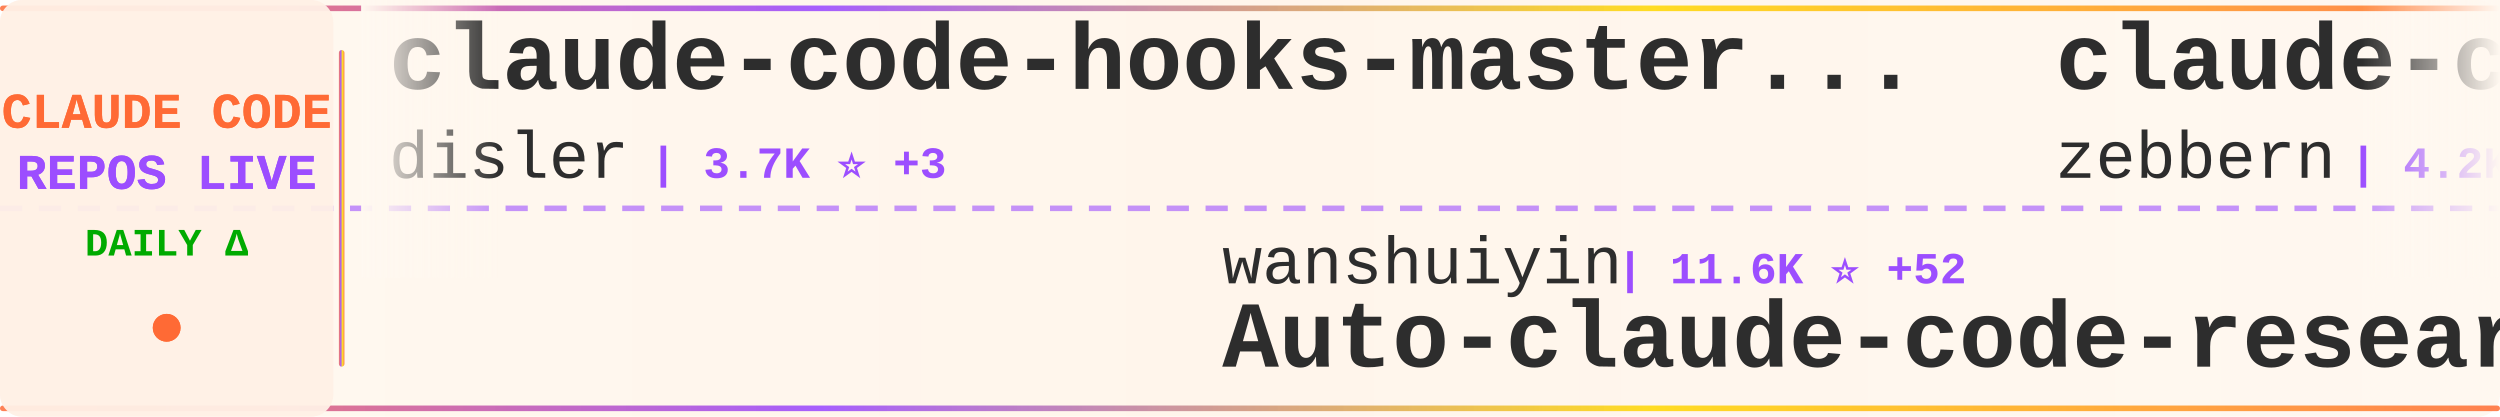
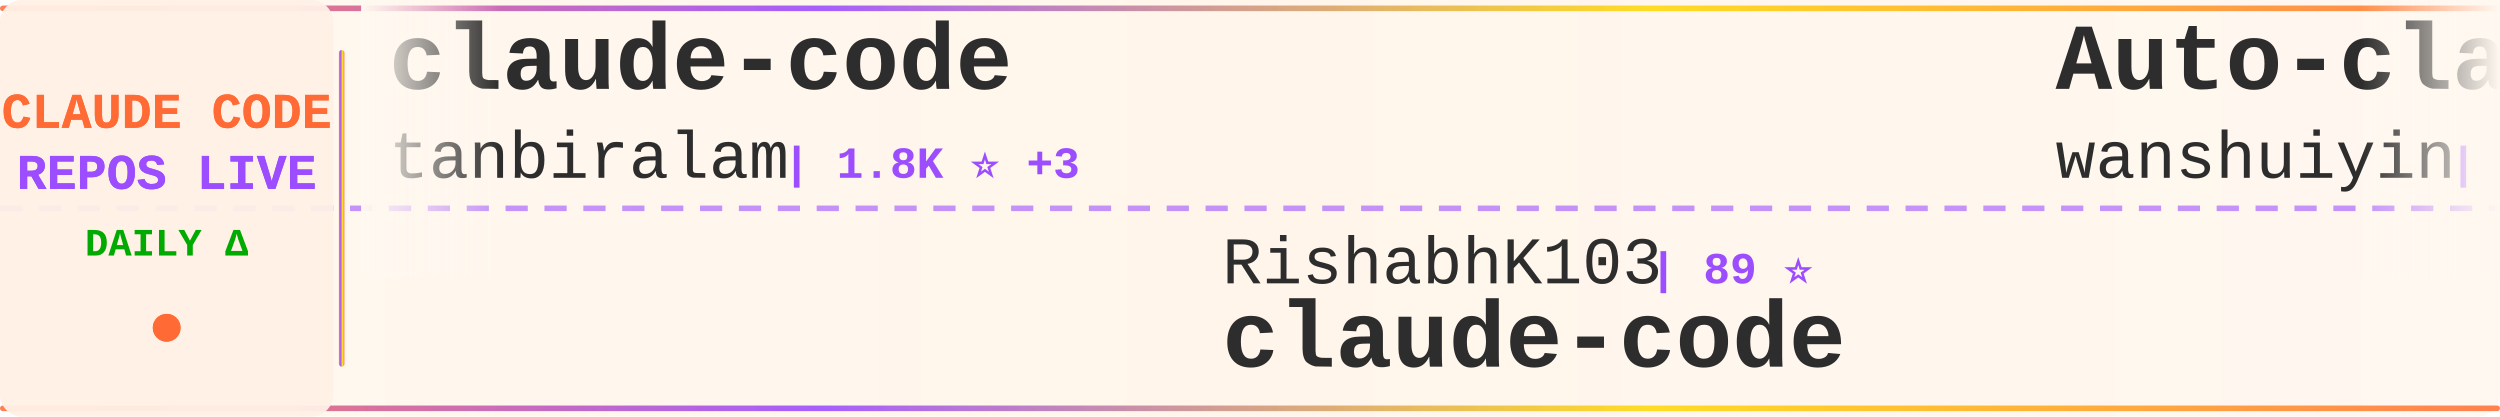
<svg xmlns="http://www.w3.org/2000/svg" width="900" height="150">
  <defs>
    <linearGradient id="tickerBg" x1="0%" y1="0%" x2="100%" y2="0%">
      <stop offset="0%" style="stop-color:#fff8f0;stop-opacity:0.98" />
      <stop offset="50%" style="stop-color:#fff5eb;stop-opacity:1" />
      <stop offset="100%" style="stop-color:#fff8f0;stop-opacity:0.98" />
    </linearGradient>
    <linearGradient id="borderGrad" x1="0%" y1="0%" x2="100%" y2="0%">
      <stop offset="0%" style="stop-color:#FF6B35;stop-opacity:0.85">
        <animate attributeName="stop-opacity" values="0.85;1;0.85" dur="2s" repeatCount="indefinite" />
      </stop>
      <stop offset="33%" style="stop-color:#9C4EFF;stop-opacity:0.9">
        <animate attributeName="stop-opacity" values="0.9;1;0.9" dur="2.2s" repeatCount="indefinite" />
      </stop>
      <stop offset="66%" style="stop-color:#FFD700;stop-opacity:0.85">
        <animate attributeName="stop-opacity" values="0.85;1;0.85" dur="1.8s" repeatCount="indefinite" />
      </stop>
      <stop offset="100%" style="stop-color:#FF6B35;stop-opacity:0.85">
        <animate attributeName="stop-opacity" values="0.85;1;0.85" dur="2s" repeatCount="indefinite" />
      </stop>
    </linearGradient>
    <filter id="textGlow">
      <feGaussianBlur stdDeviation="0.15" result="coloredBlur" />
      <feMerge>
        <feMergeNode in="coloredBlur" />
        <feMergeNode in="SourceGraphic" />
      </feMerge>
    </filter>
    <filter id="metricGlow">
      <feGaussianBlur stdDeviation="0.2" result="coloredBlur" />
      <feMerge>
        <feMergeNode in="coloredBlur" />
        <feMergeNode in="SourceGraphic" />
      </feMerge>
    </filter>
    <linearGradient id="leftFade" x1="0%" y1="0%" x2="100%" y2="0%">
      <stop offset="0%" style="stop-color:#fff8f0;stop-opacity:1" />
      <stop offset="100%" style="stop-color:#fff8f0;stop-opacity:0" />
    </linearGradient>
    <linearGradient id="rightFade" x1="0%" y1="0%" x2="100%" y2="0%">
      <stop offset="0%" style="stop-color:#fff8f0;stop-opacity:0" />
      <stop offset="100%" style="stop-color:#fff8f0;stop-opacity:1" />
    </linearGradient>
  </defs>
  <rect width="900" height="150" fill="url(#tickerBg)" rx="8" />
  <rect x="0" y="2" width="900" height="2" fill="url(#borderGrad)" rx="1" />
  <rect x="0" y="146" width="900" height="2" fill="url(#borderGrad)" rx="1" />
  <line x1="0" y1="75" x2="900" y2="75" stroke="#9C4EFF" stroke-width="2" stroke-dasharray="8 6" opacity="0.6" />
  <rect x="0" y="0" width="120" height="150" fill="#fff0e6" opacity="0.95" rx="8" />
  <text x="60" y="46" font-family="'Courier New', monospace" font-size="18" font-weight="bold" fill="#FF6B35" text-anchor="middle" filter="url(#textGlow)">
    CLAUDE CODE
  </text>
  <text x="60" y="68" font-family="'Courier New', monospace" font-size="18" font-weight="bold" fill="#9C4EFF" text-anchor="middle" filter="url(#textGlow)">
    REPOS LIVE
  </text>
  <text x="60" y="92" font-family="'Courier New', monospace" font-size="14" font-weight="bold" fill="#00aa00" text-anchor="middle">
    DAILY Δ
  </text>
  <circle cx="60" cy="118" r="5" fill="#FF6B35" filter="url(#metricGlow)">
    <animate attributeName="r" values="4;6;4" dur="1.5s" repeatCount="indefinite" />
    <animate attributeName="opacity" values="0.6;1;0.6" dur="1.5s" repeatCount="indefinite" />
  </circle>
  <rect x="122" y="18" width="2" height="114" fill="url(#borderGrad)" rx="1" />
  <clipPath id="tickerClip">
    <rect x="130" y="0" width="770" height="150" />
  </clipPath>
  <g clip-path="url(#tickerClip)">
    <g id="tickerItems">
      <animateTransform attributeName="transform" attributeType="XML" type="translate" from="0 0" to="-3000 0" dur="54s" repeatCount="indefinite" />
      <g transform="translate(0, 0)">
-         <text x="140" y="32" font-family="'Courier New', monospace" font-size="34" font-weight="bold" fill="#2d2d2d">claude-code-hooks-master...</text>
-         <text x="140" y="64" font-family="'Courier New', monospace" font-size="24" font-weight="normal" fill="#2d2d2d" opacity="1.0">disler</text>
-         <text x="234" y="64" font-family="'Courier New', monospace" font-size="16" font-weight="bold" fill="#9C4EFF"> | 3.7K ⭐ +3</text>
+         <text x="140" y="32" font-family="'Courier New', monospace" font-size="34" font-weight="bold" fill="#2d2d2d">claude-code</text>
+         <text x="140" y="64" font-family="'Courier New', monospace" font-size="24" font-weight="normal" fill="#2d2d2d" opacity="1.0">tanbiralam</text>
+         <text x="282" y="64" font-family="'Courier New', monospace" font-size="16" font-weight="bold" fill="#9C4EFF"> | 1.8K ⭐ +3</text>
      </g>
      <g transform="translate(300, 0)">
-         <text x="140" y="102" font-family="'Courier New', monospace" font-size="24" font-weight="normal" fill="#2d2d2d" opacity="1.0">wanshuiyin</text>
-         <text x="282" y="102" font-family="'Courier New', monospace" font-size="16" font-weight="bold" fill="#9C4EFF"> | 11.6K ⭐ +52</text>
-         <text x="140" y="132" font-family="'Courier New', monospace" font-size="34" font-weight="bold" fill="#2d2d2d">Auto-claude-code-researc...</text>
+         <text x="140" y="102" font-family="'Courier New', monospace" font-size="24" font-weight="normal" fill="#2d2d2d" opacity="1.0">RishabhK103</text>
+         <text x="294" y="102" font-family="'Courier New', monospace" font-size="16" font-weight="bold" fill="#9C4EFF"> | 89 ⭐</text>
+         <text x="140" y="132" font-family="'Courier New', monospace" font-size="34" font-weight="bold" fill="#2d2d2d">claude-code</text>
      </g>
      <g transform="translate(600, 0)">
-         <text x="140" y="32" font-family="'Courier New', monospace" font-size="34" font-weight="bold" fill="#2d2d2d">claude-code-guide</text>
-         <text x="140" y="64" font-family="'Courier New', monospace" font-size="24" font-weight="normal" fill="#2d2d2d" opacity="1.0">zebbern</text>
-         <text x="246" y="64" font-family="'Courier New', monospace" font-size="16" font-weight="bold" fill="#9C4EFF"> | 4.2K ⭐ +2</text>
+         <text x="140" y="32" font-family="'Courier New', monospace" font-size="34" font-weight="bold" fill="#2d2d2d">Auto-claude-code-researc...</text>
+         <text x="140" y="64" font-family="'Courier New', monospace" font-size="24" font-weight="normal" fill="#2d2d2d" opacity="1.0">wanshuiyin</text>
+         <text x="282" y="64" font-family="'Courier New', monospace" font-size="16" font-weight="bold" fill="#9C4EFF"> | 11.6K ⭐ +59</text>
      </g>
      <g transform="translate(900, 0)">
-         <text x="140" y="102" font-family="'Courier New', monospace" font-size="24" font-weight="normal" fill="#2d2d2d" opacity="1.0">claude-code-best</text>
-         <text x="354" y="102" font-family="'Courier New', monospace" font-size="16" font-weight="bold" fill="#9C4EFF"> | 19.6K ⭐ +51</text>
-         <text x="140" y="132" font-family="'Courier New', monospace" font-size="34" font-weight="bold" fill="#2d2d2d">claude-code</text>
-       </g>
-       <g transform="translate(1200, 0)">
-         <text x="140" y="32" font-family="'Courier New', monospace" font-size="34" font-weight="bold" fill="#2d2d2d">awesome-claude-code</text>
-         <text x="140" y="64" font-family="'Courier New', monospace" font-size="24" font-weight="normal" fill="#2d2d2d" opacity="1.0">jqueryscript</text>
-         <text x="306" y="64" font-family="'Courier New', monospace" font-size="16" font-weight="bold" fill="#9C4EFF"> | 412 ⭐ +4</text>
-       </g>
-       <g transform="translate(1500, 0)">
        <text x="140" y="102" font-family="'Courier New', monospace" font-size="24" font-weight="normal" fill="#2d2d2d" opacity="1.0">lintsinghua</text>
        <text x="294" y="102" font-family="'Courier New', monospace" font-size="16" font-weight="bold" fill="#9C4EFF"> | 3.6K ⭐ +8</text>
        <text x="140" y="132" font-family="'Courier New', monospace" font-size="34" font-weight="bold" fill="#2d2d2d">claude-code-book</text>
      </g>
+       <g transform="translate(1200, 0)">
+         <text x="140" y="32" font-family="'Courier New', monospace" font-size="34" font-weight="bold" fill="#2d2d2d">claude-code</text>
+         <text x="140" y="64" font-family="'Courier New', monospace" font-size="24" font-weight="normal" fill="#2d2d2d" opacity="1.0">Tinkeringg-Lab</text>
+         <text x="330" y="64" font-family="'Courier New', monospace" font-size="16" font-weight="bold" fill="#9C4EFF"> | 205 ⭐</text>
+       </g>
+       <g transform="translate(1500, 0)">
+         <text x="140" y="102" font-family="'Courier New', monospace" font-size="24" font-weight="normal" fill="#2d2d2d" opacity="1.0">fazxes</text>
+         <text x="234" y="102" font-family="'Courier New', monospace" font-size="16" font-weight="bold" fill="#9C4EFF"> | 220 ⭐</text>
+         <text x="140" y="132" font-family="'Courier New', monospace" font-size="34" font-weight="bold" fill="#2d2d2d">Claude-code</text>
+       </g>
      <g transform="translate(1800, 0)">
-         <text x="140" y="32" font-family="'Courier New', monospace" font-size="34" font-weight="bold" fill="#2d2d2d">claude-code-source</text>
-         <text x="140" y="64" font-family="'Courier New', monospace" font-size="24" font-weight="normal" fill="#2d2d2d" opacity="1.0">JrCx7scC</text>
-         <text x="258" y="64" font-family="'Courier New', monospace" font-size="16" font-weight="bold" fill="#9C4EFF"> | 370 ⭐</text>
+         <text x="140" y="32" font-family="'Courier New', monospace" font-size="34" font-weight="bold" fill="#2d2d2d">claude-code-hub</text>
+         <text x="140" y="64" font-family="'Courier New', monospace" font-size="24" font-weight="normal" fill="#2d2d2d" opacity="1.0">ding113</text>
+         <text x="246" y="64" font-family="'Courier New', monospace" font-size="16" font-weight="bold" fill="#9C4EFF"> | 3.0K ⭐ +6</text>
      </g>
      <g transform="translate(2100, 0)">
-         <text x="140" y="102" font-family="'Courier New', monospace" font-size="24" font-weight="normal" fill="#2d2d2d" opacity="1.0">alirezarezvani</text>
-         <text x="330" y="102" font-family="'Courier New', monospace" font-size="16" font-weight="bold" fill="#9C4EFF"> | 17.4K ⭐ +76</text>
-         <text x="140" y="132" font-family="'Courier New', monospace" font-size="34" font-weight="bold" fill="#2d2d2d">claude-skills</text>
+         <text x="140" y="102" font-family="'Courier New', monospace" font-size="24" font-weight="normal" fill="#2d2d2d" opacity="1.0">jqueryscript</text>
+         <text x="306" y="102" font-family="'Courier New', monospace" font-size="16" font-weight="bold" fill="#9C4EFF"> | 412 ⭐ +2</text>
+         <text x="140" y="132" font-family="'Courier New', monospace" font-size="34" font-weight="bold" fill="#2d2d2d">awesome-claude-code</text>
      </g>
      <g transform="translate(2400, 0)">
-         <text x="140" y="32" font-family="'Courier New', monospace" font-size="34" font-weight="bold" fill="#2d2d2d">andrej-karpathy-skills</text>
-         <text x="140" y="64" font-family="'Courier New', monospace" font-size="24" font-weight="normal" fill="#2d2d2d" opacity="1.0">multica-ai</text>
-         <text x="282" y="64" font-family="'Courier New', monospace" font-size="16" font-weight="bold" fill="#9C4EFF"> | 170.3K ⭐ +987</text>
+         <text x="140" y="32" font-family="'Courier New', monospace" font-size="34" font-weight="bold" fill="#2d2d2d">collection-claude-code-s...</text>
+         <text x="140" y="64" font-family="'Courier New', monospace" font-size="24" font-weight="normal" fill="#2d2d2d" opacity="1.0">chauncygu</text>
+         <text x="270" y="64" font-family="'Courier New', monospace" font-size="16" font-weight="bold" fill="#9C4EFF"> | 2.6K ⭐ +9</text>
      </g>
      <g transform="translate(2700, 0)">
-         <text x="140" y="102" font-family="'Courier New', monospace" font-size="24" font-weight="normal" fill="#2d2d2d" opacity="1.0">davila7</text>
-         <text x="246" y="102" font-family="'Courier New', monospace" font-size="16" font-weight="bold" fill="#9C4EFF"> | 27.8K ⭐ +18</text>
-         <text x="140" y="132" font-family="'Courier New', monospace" font-size="34" font-weight="bold" fill="#2d2d2d">claude-code-templates</text>
+         <text x="140" y="102" font-family="'Courier New', monospace" font-size="24" font-weight="normal" fill="#2d2d2d" opacity="1.0">oboard</text>
+         <text x="234" y="102" font-family="'Courier New', monospace" font-size="16" font-weight="bold" fill="#9C4EFF"> | 3.2K ⭐ +3</text>
+         <text x="140" y="132" font-family="'Courier New', monospace" font-size="34" font-weight="bold" fill="#2d2d2d">claude-code-rev</text>
      </g>
      <g transform="translate(3000, 0)">
-         <text x="140" y="32" font-family="'Courier New', monospace" font-size="34" font-weight="bold" fill="#2d2d2d">claude-code-hooks-master...</text>
-         <text x="140" y="64" font-family="'Courier New', monospace" font-size="24" font-weight="normal" fill="#2d2d2d" opacity="1.0">disler</text>
-         <text x="234" y="64" font-family="'Courier New', monospace" font-size="16" font-weight="bold" fill="#9C4EFF"> | 3.7K ⭐ +3</text>
+         <text x="140" y="32" font-family="'Courier New', monospace" font-size="34" font-weight="bold" fill="#2d2d2d">claude-code</text>
+         <text x="140" y="64" font-family="'Courier New', monospace" font-size="24" font-weight="normal" fill="#2d2d2d" opacity="1.0">tanbiralam</text>
+         <text x="282" y="64" font-family="'Courier New', monospace" font-size="16" font-weight="bold" fill="#9C4EFF"> | 1.8K ⭐ +3</text>
      </g>
      <g transform="translate(3300, 0)">
-         <text x="140" y="102" font-family="'Courier New', monospace" font-size="24" font-weight="normal" fill="#2d2d2d" opacity="1.0">wanshuiyin</text>
-         <text x="282" y="102" font-family="'Courier New', monospace" font-size="16" font-weight="bold" fill="#9C4EFF"> | 11.6K ⭐ +52</text>
-         <text x="140" y="132" font-family="'Courier New', monospace" font-size="34" font-weight="bold" fill="#2d2d2d">Auto-claude-code-researc...</text>
+         <text x="140" y="102" font-family="'Courier New', monospace" font-size="24" font-weight="normal" fill="#2d2d2d" opacity="1.0">RishabhK103</text>
+         <text x="294" y="102" font-family="'Courier New', monospace" font-size="16" font-weight="bold" fill="#9C4EFF"> | 89 ⭐</text>
+         <text x="140" y="132" font-family="'Courier New', monospace" font-size="34" font-weight="bold" fill="#2d2d2d">claude-code</text>
      </g>
      <g transform="translate(3600, 0)">
-         <text x="140" y="32" font-family="'Courier New', monospace" font-size="34" font-weight="bold" fill="#2d2d2d">claude-code-guide</text>
-         <text x="140" y="64" font-family="'Courier New', monospace" font-size="24" font-weight="normal" fill="#2d2d2d" opacity="1.0">zebbern</text>
-         <text x="246" y="64" font-family="'Courier New', monospace" font-size="16" font-weight="bold" fill="#9C4EFF"> | 4.2K ⭐ +2</text>
+         <text x="140" y="32" font-family="'Courier New', monospace" font-size="34" font-weight="bold" fill="#2d2d2d">Auto-claude-code-researc...</text>
+         <text x="140" y="64" font-family="'Courier New', monospace" font-size="24" font-weight="normal" fill="#2d2d2d" opacity="1.0">wanshuiyin</text>
+         <text x="282" y="64" font-family="'Courier New', monospace" font-size="16" font-weight="bold" fill="#9C4EFF"> | 11.6K ⭐ +59</text>
      </g>
      <g transform="translate(3900, 0)">
-         <text x="140" y="102" font-family="'Courier New', monospace" font-size="24" font-weight="normal" fill="#2d2d2d" opacity="1.0">claude-code-best</text>
-         <text x="354" y="102" font-family="'Courier New', monospace" font-size="16" font-weight="bold" fill="#9C4EFF"> | 19.6K ⭐ +51</text>
-         <text x="140" y="132" font-family="'Courier New', monospace" font-size="34" font-weight="bold" fill="#2d2d2d">claude-code</text>
+         <text x="140" y="102" font-family="'Courier New', monospace" font-size="24" font-weight="normal" fill="#2d2d2d" opacity="1.0">lintsinghua</text>
+         <text x="294" y="102" font-family="'Courier New', monospace" font-size="16" font-weight="bold" fill="#9C4EFF"> | 3.6K ⭐ +8</text>
+         <text x="140" y="132" font-family="'Courier New', monospace" font-size="34" font-weight="bold" fill="#2d2d2d">claude-code-book</text>
      </g>
    </g>
  </g>
  <rect x="130" y="0" width="50" height="100" fill="url(#leftFade)" />
  <rect x="850" y="0" width="50" height="100" fill="url(#rightFade)" />
</svg>
